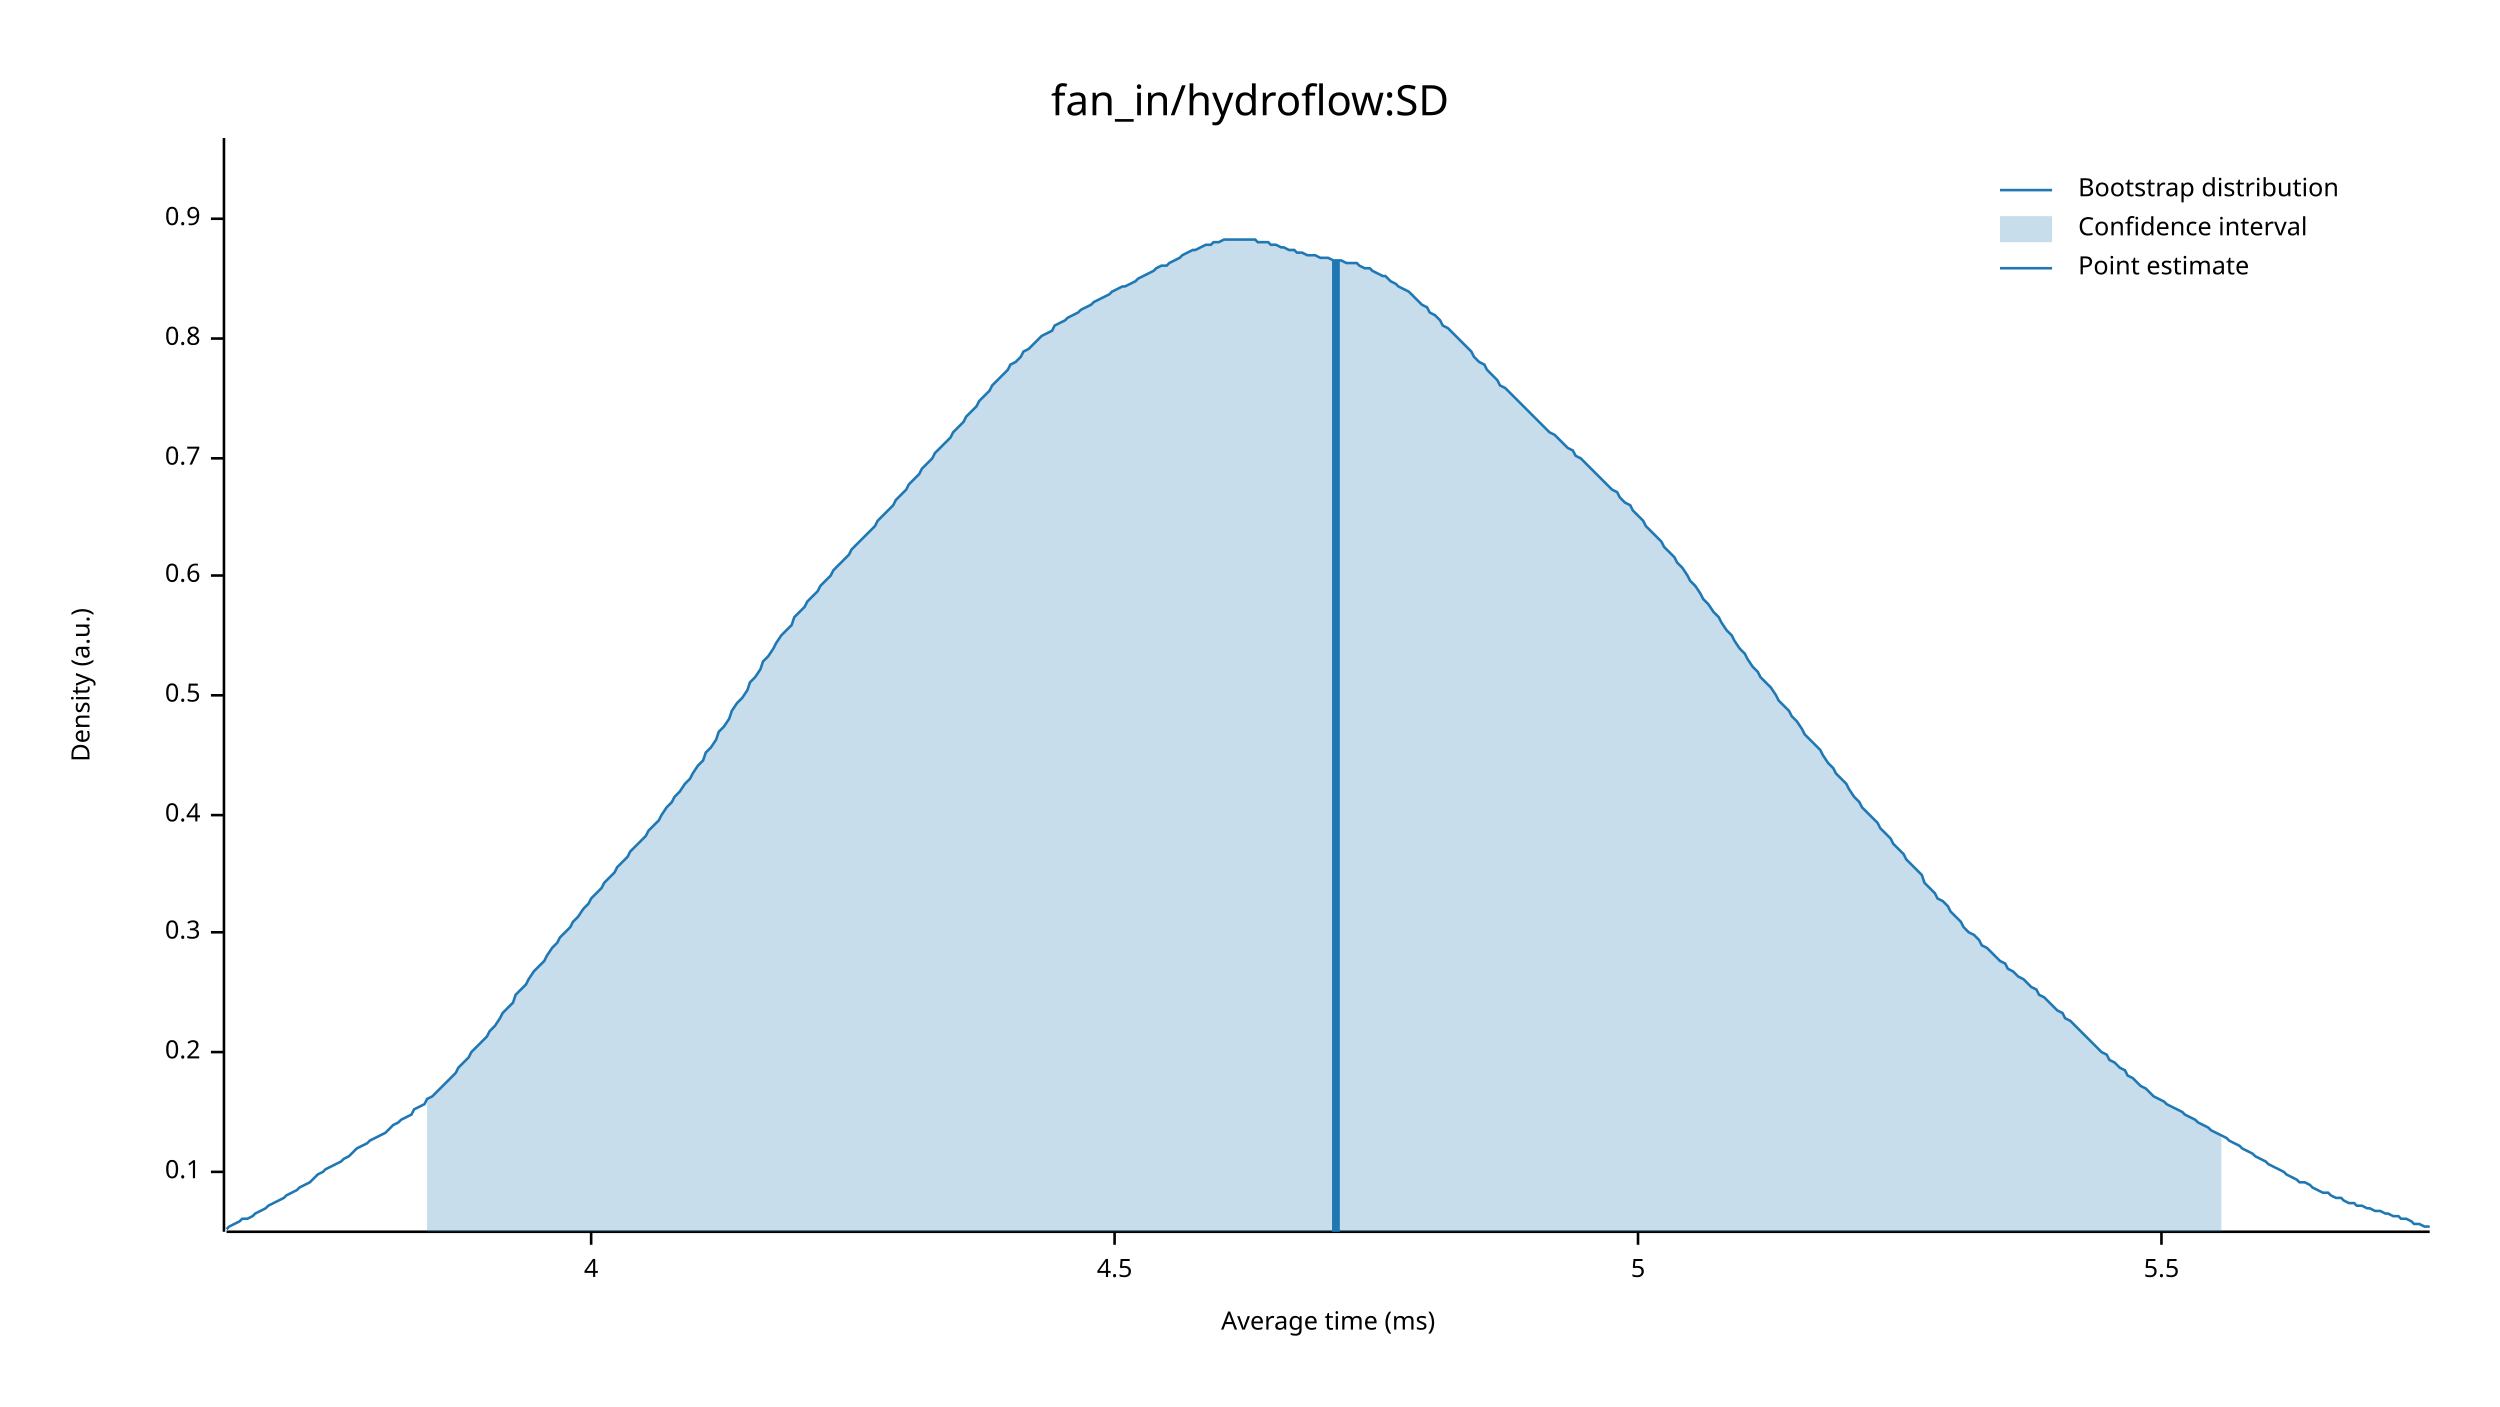
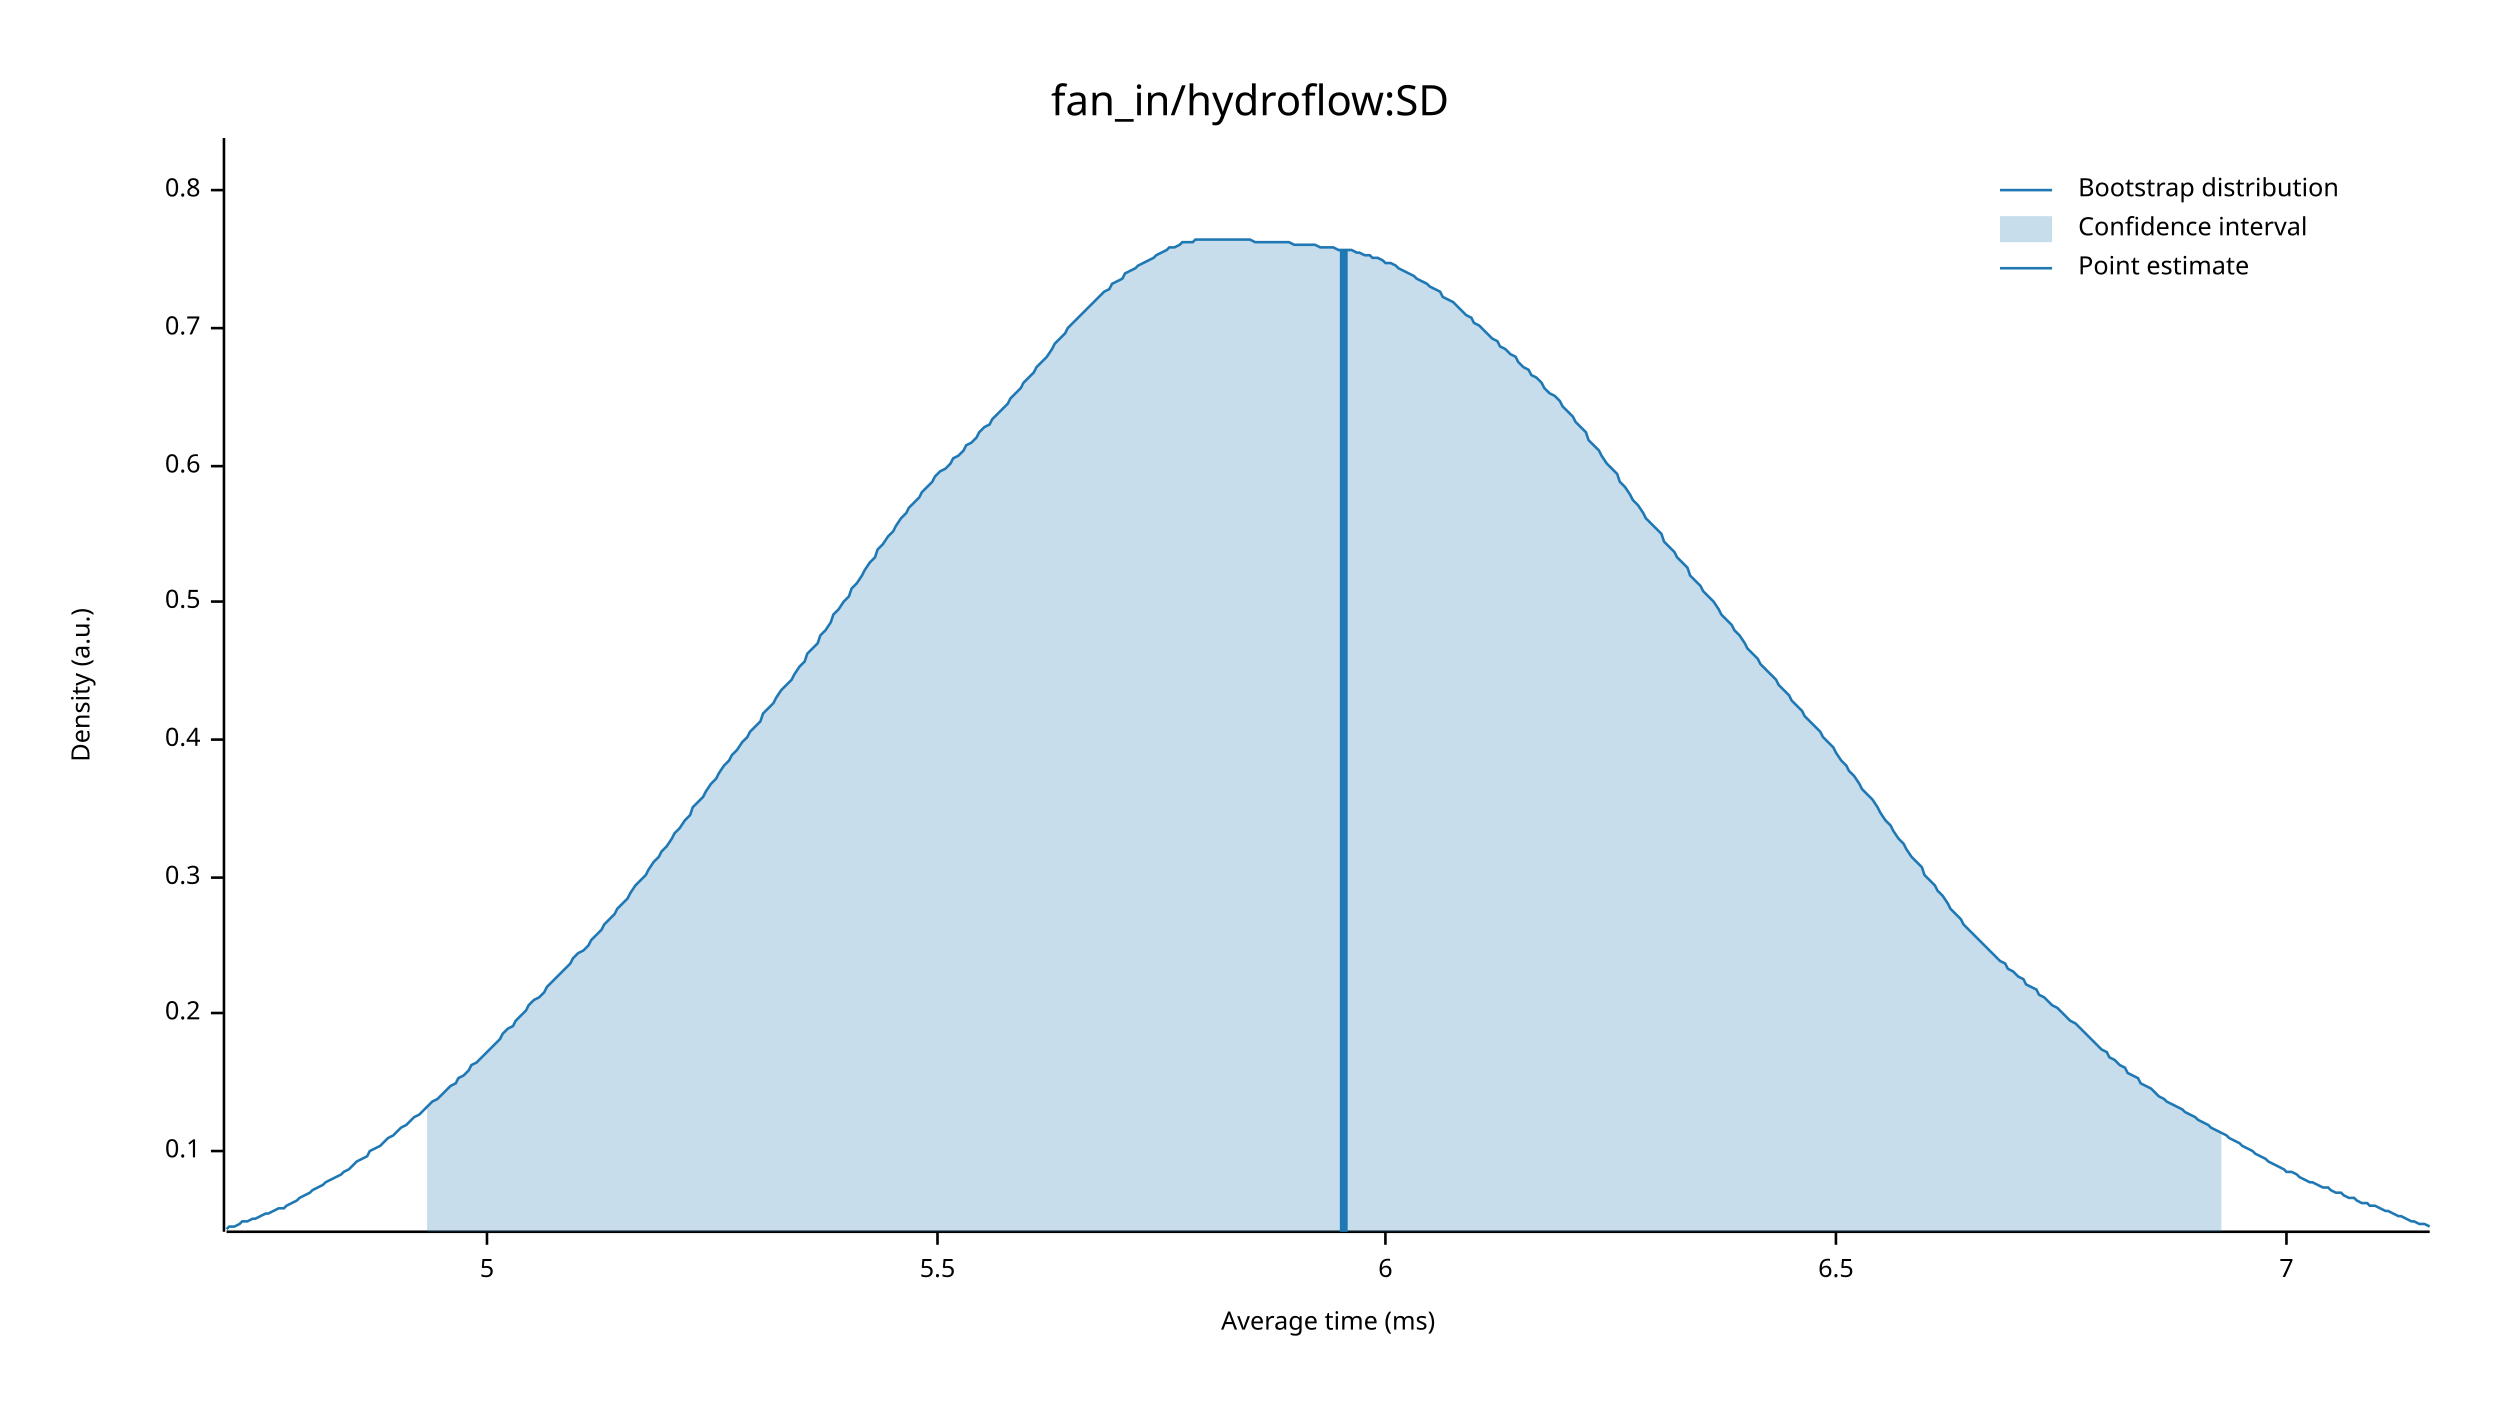
<svg xmlns="http://www.w3.org/2000/svg" width="960" height="540" viewBox="0 0 960 540">
  <text x="480" y="32" dy="0.76em" text-anchor="middle" font-family="sans-serif" font-size="16.129" opacity="1" fill="#000000">
fan_in/hydroflow:SD
</text>
  <text x="27" y="263" dy="0.76em" text-anchor="middle" font-family="sans-serif" font-size="9.677" opacity="1" fill="#000000" transform="rotate(270, 27, 263)">
Density (a.u.)
</text>
  <text x="510" y="513" dy="-0.5ex" text-anchor="middle" font-family="sans-serif" font-size="9.677" opacity="1" fill="#000000">
Average time (ms)
</text>
  <polyline fill="none" opacity="1" stroke="#000000" stroke-width="1" points="86,53 86,473 " />
-   <text x="77" y="450" dy="0.5ex" text-anchor="end" font-family="sans-serif" font-size="9.677" opacity="1" fill="#000000">
+   <text x="77" y="442" dy="0.5ex" text-anchor="end" font-family="sans-serif" font-size="9.677" opacity="1" fill="#000000">
0.1
</text>
-   <polyline fill="none" opacity="1" stroke="#000000" stroke-width="1" points="81,450 86,450 " />
-   <text x="77" y="404" dy="0.5ex" text-anchor="end" font-family="sans-serif" font-size="9.677" opacity="1" fill="#000000">
+   <polyline fill="none" opacity="1" stroke="#000000" stroke-width="1" points="81,442 86,442 " />
+   <text x="77" y="389" dy="0.5ex" text-anchor="end" font-family="sans-serif" font-size="9.677" opacity="1" fill="#000000">
0.2
</text>
-   <polyline fill="none" opacity="1" stroke="#000000" stroke-width="1" points="81,404 86,404 " />
-   <text x="77" y="358" dy="0.5ex" text-anchor="end" font-family="sans-serif" font-size="9.677" opacity="1" fill="#000000">
+   <polyline fill="none" opacity="1" stroke="#000000" stroke-width="1" points="81,389 86,389 " />
+   <text x="77" y="337" dy="0.5ex" text-anchor="end" font-family="sans-serif" font-size="9.677" opacity="1" fill="#000000">
0.3
</text>
-   <polyline fill="none" opacity="1" stroke="#000000" stroke-width="1" points="81,358 86,358 " />
-   <text x="77" y="313" dy="0.5ex" text-anchor="end" font-family="sans-serif" font-size="9.677" opacity="1" fill="#000000">
+   <polyline fill="none" opacity="1" stroke="#000000" stroke-width="1" points="81,337 86,337 " />
+   <text x="77" y="284" dy="0.5ex" text-anchor="end" font-family="sans-serif" font-size="9.677" opacity="1" fill="#000000">
0.4
</text>
-   <polyline fill="none" opacity="1" stroke="#000000" stroke-width="1" points="81,313 86,313 " />
-   <text x="77" y="267" dy="0.5ex" text-anchor="end" font-family="sans-serif" font-size="9.677" opacity="1" fill="#000000">
+   <polyline fill="none" opacity="1" stroke="#000000" stroke-width="1" points="81,284 86,284 " />
+   <text x="77" y="231" dy="0.5ex" text-anchor="end" font-family="sans-serif" font-size="9.677" opacity="1" fill="#000000">
0.5
</text>
-   <polyline fill="none" opacity="1" stroke="#000000" stroke-width="1" points="81,267 86,267 " />
-   <text x="77" y="221" dy="0.5ex" text-anchor="end" font-family="sans-serif" font-size="9.677" opacity="1" fill="#000000">
+   <polyline fill="none" opacity="1" stroke="#000000" stroke-width="1" points="81,231 86,231 " />
+   <text x="77" y="179" dy="0.5ex" text-anchor="end" font-family="sans-serif" font-size="9.677" opacity="1" fill="#000000">
0.6
</text>
-   <polyline fill="none" opacity="1" stroke="#000000" stroke-width="1" points="81,221 86,221 " />
-   <text x="77" y="176" dy="0.5ex" text-anchor="end" font-family="sans-serif" font-size="9.677" opacity="1" fill="#000000">
+   <polyline fill="none" opacity="1" stroke="#000000" stroke-width="1" points="81,179 86,179 " />
+   <text x="77" y="126" dy="0.5ex" text-anchor="end" font-family="sans-serif" font-size="9.677" opacity="1" fill="#000000">
0.7
</text>
-   <polyline fill="none" opacity="1" stroke="#000000" stroke-width="1" points="81,176 86,176 " />
-   <text x="77" y="130" dy="0.5ex" text-anchor="end" font-family="sans-serif" font-size="9.677" opacity="1" fill="#000000">
+   <polyline fill="none" opacity="1" stroke="#000000" stroke-width="1" points="81,126 86,126 " />
+   <text x="77" y="73" dy="0.5ex" text-anchor="end" font-family="sans-serif" font-size="9.677" opacity="1" fill="#000000">
0.8
</text>
-   <polyline fill="none" opacity="1" stroke="#000000" stroke-width="1" points="81,130 86,130 " />
-   <text x="77" y="84" dy="0.5ex" text-anchor="end" font-family="sans-serif" font-size="9.677" opacity="1" fill="#000000">
- 0.9
- </text>
-   <polyline fill="none" opacity="1" stroke="#000000" stroke-width="1" points="81,84 86,84 " />
+   <polyline fill="none" opacity="1" stroke="#000000" stroke-width="1" points="81,73 86,73 " />
  <polyline fill="none" opacity="1" stroke="#000000" stroke-width="1" points="87,473 933,473 " />
-   <text x="227" y="483" dy="0.76em" text-anchor="middle" font-family="sans-serif" font-size="9.677" opacity="1" fill="#000000">
- 4
- </text>
-   <polyline fill="none" opacity="1" stroke="#000000" stroke-width="1" points="227,473 227,478 " />
-   <text x="428" y="483" dy="0.76em" text-anchor="middle" font-family="sans-serif" font-size="9.677" opacity="1" fill="#000000">
- 4.5
- </text>
-   <polyline fill="none" opacity="1" stroke="#000000" stroke-width="1" points="428,473 428,478 " />
-   <text x="629" y="483" dy="0.76em" text-anchor="middle" font-family="sans-serif" font-size="9.677" opacity="1" fill="#000000">
+   <text x="187" y="483" dy="0.76em" text-anchor="middle" font-family="sans-serif" font-size="9.677" opacity="1" fill="#000000">
5
</text>
-   <polyline fill="none" opacity="1" stroke="#000000" stroke-width="1" points="629,473 629,478 " />
-   <text x="830" y="483" dy="0.76em" text-anchor="middle" font-family="sans-serif" font-size="9.677" opacity="1" fill="#000000">
+   <polyline fill="none" opacity="1" stroke="#000000" stroke-width="1" points="187,473 187,478 " />
+   <text x="360" y="483" dy="0.76em" text-anchor="middle" font-family="sans-serif" font-size="9.677" opacity="1" fill="#000000">
5.5
</text>
-   <polyline fill="none" opacity="1" stroke="#000000" stroke-width="1" points="830,473 830,478 " />
-   <polyline fill="none" opacity="1" stroke="#1F78B4" stroke-width="1" points="87,472 88,471 90,470 92,469 93,468 95,468 97,467 98,466 100,465 102,464 103,463 105,462 107,461 109,460 110,459 112,458 114,457 115,456 117,455 119,454 120,453 122,451 124,450 125,449 127,448 129,447 131,446 132,445 134,444 136,442 137,441 139,440 141,439 142,438 144,437 146,436 148,435 149,434 151,432 153,431 154,430 156,429 158,428 159,426 161,425 163,424 164,422 166,421 168,419 170,417 171,416 173,414 175,412 176,410 178,408 180,406 181,404 183,402 185,400 187,398 188,396 190,394 192,391 193,389 195,387 197,385 198,382 200,380 202,378 203,376 205,373 207,371 209,369 210,367 212,364 214,362 215,360 217,358 219,356 220,354 222,352 224,349 226,347 227,345 229,343 231,341 232,339 234,337 236,335 237,333 239,331 241,329 242,327 244,325 246,323 248,321 249,319 251,317 253,315 254,313 256,310 258,308 259,306 261,304 263,301 265,299 266,297 268,294 270,292 271,289 273,287 275,284 276,281 278,279 280,276 281,273 283,270 285,268 287,265 288,262 290,260 292,257 293,254 295,252 297,249 298,247 300,244 302,242 304,240 305,237 307,235 309,233 310,231 312,229 314,227 315,225 317,223 319,221 320,219 322,217 324,215 326,213 327,211 329,209 331,207 332,206 334,204 336,202 337,200 339,198 341,196 343,194 344,192 346,190 348,188 349,186 351,184 353,182 354,180 356,178 358,176 359,174 361,172 363,170 365,168 366,166 368,164 370,162 371,160 373,158 375,156 376,154 378,152 380,150 381,148 383,146 385,144 387,142 388,140 390,139 392,137 393,135 395,134 397,132 398,131 400,129 402,128 404,127 405,125 407,124 409,123 410,122 412,121 414,120 415,119 417,118 419,117 420,116 422,115 424,114 426,113 427,112 429,111 431,110 432,110 434,109 436,108 437,107 439,106 441,105 443,104 444,103 446,102 448,102 449,101 451,100 453,99 454,98 456,97 458,96 459,96 461,95 463,94 465,94 466,93 468,93 470,92 471,92 473,92 475,92 476,92 478,92 480,92 482,92 483,93 485,93 487,93 488,94 490,94 492,95 493,95 495,96 497,96 498,97 500,97 502,98 504,98 505,98 507,99 509,99 510,99 512,100 514,100 515,100 517,101 519,101 521,101 522,102 524,103 526,103 527,104 529,105 531,106 532,106 534,108 536,109 537,110 539,111 541,112 543,114 544,115 546,117 548,118 549,120 551,121 553,123 554,125 556,126 558,128 560,130 561,131 563,133 565,135 566,137 568,139 570,140 571,142 573,144 575,146 576,148 578,149 580,151 582,153 583,154 585,156 587,158 588,159 590,161 592,163 593,164 595,166 597,167 599,169 600,170 602,172 604,173 605,175 607,176 609,178 610,179 612,181 614,183 615,184 617,186 619,188 621,189 622,191 624,193 626,194 627,196 629,198 631,200 632,202 634,204 636,206 638,208 639,210 641,212 643,214 644,216 646,218 648,221 649,223 651,225 653,228 654,230 656,232 658,235 660,237 661,239 663,242 665,244 666,246 668,249 670,251 671,253 673,256 675,258 676,260 678,262 680,264 682,267 683,269 685,271 687,273 688,275 690,277 692,280 693,282 695,284 697,286 699,288 700,290 702,293 704,295 705,297 707,299 709,301 710,303 712,306 714,308 715,310 717,312 719,314 721,316 722,318 724,320 726,322 727,324 729,326 731,328 732,330 734,332 736,334 738,336 739,339 741,341 743,343 744,345 746,346 748,348 749,350 751,352 753,354 754,356 756,358 758,359 760,361 761,363 763,364 765,366 766,367 768,369 770,370 771,372 773,373 775,375 777,376 778,377 780,379 782,380 783,382 785,383 787,385 788,386 790,388 792,389 793,391 795,392 797,394 799,396 800,397 802,399 804,401 805,402 807,404 809,405 810,407 812,408 814,410 816,411 817,413 819,414 821,416 822,417 824,418 826,420 827,421 829,422 831,423 832,424 834,425 836,426 838,427 839,428 841,429 843,430 844,431 846,432 848,433 849,434 851,435 853,436 855,437 856,438 858,439 860,440 861,441 863,442 865,443 866,444 868,445 870,446 871,447 873,448 875,449 877,450 878,451 880,452 882,453 883,454 885,454 887,455 888,456 890,457 892,458 894,458 895,459 897,460 899,460 900,461 902,462 904,462 905,463 907,463 909,464 910,464 912,465 914,465 916,466 917,466 919,467 921,467 922,468 924,468 926,469 927,470 929,470 931,471 933,471 " />
-   <polygon opacity="0.25" fill="#1F78B4" points="164,422 166,421 168,419 170,417 171,416 173,414 175,412 176,410 178,408 180,406 181,404 183,402 185,400 187,398 188,396 190,394 192,391 193,389 195,387 197,385 198,382 200,380 202,378 203,376 205,373 207,371 209,369 210,367 212,364 214,362 215,360 217,358 219,356 220,354 222,352 224,349 226,347 227,345 229,343 231,341 232,339 234,337 236,335 237,333 239,331 241,329 242,327 244,325 246,323 248,321 249,319 251,317 253,315 254,313 256,310 258,308 259,306 261,304 263,301 265,299 266,297 268,294 270,292 271,289 273,287 275,284 276,281 278,279 280,276 281,273 283,270 285,268 287,265 288,262 290,260 292,257 293,254 295,252 297,249 298,247 300,244 302,242 304,240 305,237 307,235 309,233 310,231 312,229 314,227 315,225 317,223 319,221 320,219 322,217 324,215 326,213 327,211 329,209 331,207 332,206 334,204 336,202 337,200 339,198 341,196 343,194 344,192 346,190 348,188 349,186 351,184 353,182 354,180 356,178 358,176 359,174 361,172 363,170 365,168 366,166 368,164 370,162 371,160 373,158 375,156 376,154 378,152 380,150 381,148 383,146 385,144 387,142 388,140 390,139 392,137 393,135 395,134 397,132 398,131 400,129 402,128 404,127 405,125 407,124 409,123 410,122 412,121 414,120 415,119 417,118 419,117 420,116 422,115 424,114 426,113 427,112 429,111 431,110 432,110 434,109 436,108 437,107 439,106 441,105 443,104 444,103 446,102 448,102 449,101 451,100 453,99 454,98 456,97 458,96 459,96 461,95 463,94 465,94 466,93 468,93 470,92 471,92 473,92 475,92 476,92 478,92 480,92 482,92 483,93 485,93 487,93 488,94 490,94 492,95 493,95 495,96 497,96 498,97 500,97 502,98 504,98 505,98 507,99 509,99 510,99 512,100 514,100 515,100 517,101 519,101 521,101 522,102 524,103 526,103 527,104 529,105 531,106 532,106 534,108 536,109 537,110 539,111 541,112 543,114 544,115 546,117 548,118 549,120 551,121 553,123 554,125 556,126 558,128 560,130 561,131 563,133 565,135 566,137 568,139 570,140 571,142 573,144 575,146 576,148 578,149 580,151 582,153 583,154 585,156 587,158 588,159 590,161 592,163 593,164 595,166 597,167 599,169 600,170 602,172 604,173 605,175 607,176 609,178 610,179 612,181 614,183 615,184 617,186 619,188 621,189 622,191 624,193 626,194 627,196 629,198 631,200 632,202 634,204 636,206 638,208 639,210 641,212 643,214 644,216 646,218 648,221 649,223 651,225 653,228 654,230 656,232 658,235 660,237 661,239 663,242 665,244 666,246 668,249 670,251 671,253 673,256 675,258 676,260 678,262 680,264 682,267 683,269 685,271 687,273 688,275 690,277 692,280 693,282 695,284 697,286 699,288 700,290 702,293 704,295 705,297 707,299 709,301 710,303 712,306 714,308 715,310 717,312 719,314 721,316 722,318 724,320 726,322 727,324 729,326 731,328 732,330 734,332 736,334 738,336 739,339 741,341 743,343 744,345 746,346 748,348 749,350 751,352 753,354 754,356 756,358 758,359 760,361 761,363 763,364 765,366 766,367 768,369 770,370 771,372 773,373 775,375 777,376 778,377 780,379 782,380 783,382 785,383 787,385 788,386 790,388 792,389 793,391 795,392 797,394 799,396 800,397 802,399 804,401 805,402 807,404 809,405 810,407 812,408 814,410 816,411 817,413 819,414 821,416 822,417 824,418 826,420 827,421 829,422 831,423 832,424 834,425 836,426 838,427 839,428 841,429 843,430 844,431 846,432 848,433 849,434 851,435 853,436 853,473 164,473 " />
-   <polyline fill="none" opacity="1" stroke="#1F78B4" stroke-width="3" points="513,473 513,100 " />
+   <polyline fill="none" opacity="1" stroke="#000000" stroke-width="1" points="360,473 360,478 " />
+   <text x="532" y="483" dy="0.76em" text-anchor="middle" font-family="sans-serif" font-size="9.677" opacity="1" fill="#000000">
+ 6
+ </text>
+   <polyline fill="none" opacity="1" stroke="#000000" stroke-width="1" points="532,473 532,478 " />
+   <text x="705" y="483" dy="0.76em" text-anchor="middle" font-family="sans-serif" font-size="9.677" opacity="1" fill="#000000">
+ 6.5
+ </text>
+   <polyline fill="none" opacity="1" stroke="#000000" stroke-width="1" points="705,473 705,478 " />
+   <text x="878" y="483" dy="0.76em" text-anchor="middle" font-family="sans-serif" font-size="9.677" opacity="1" fill="#000000">
+ 7
+ </text>
+   <polyline fill="none" opacity="1" stroke="#000000" stroke-width="1" points="878,473 878,478 " />
+   <polyline fill="none" opacity="1" stroke="#1F78B4" stroke-width="1" points="87,472 88,471 90,471 92,470 93,469 95,469 97,468 98,468 100,467 102,466 103,466 105,465 107,464 109,464 110,463 112,462 114,461 115,460 117,459 119,458 120,457 122,456 124,455 125,454 127,453 129,452 131,451 132,450 134,449 136,447 137,446 139,445 141,444 142,442 144,441 146,440 148,438 149,437 151,436 153,434 154,433 156,432 158,430 159,429 161,428 163,426 164,425 166,423 168,422 170,420 171,419 173,417 175,416 176,414 178,413 180,411 181,409 183,408 185,406 187,404 188,403 190,401 192,399 193,397 195,395 197,394 198,392 200,390 202,388 203,386 205,384 207,383 209,381 210,379 212,377 214,375 215,374 217,372 219,370 220,368 222,366 224,365 226,363 227,361 229,359 231,357 232,355 234,353 236,351 237,349 239,347 241,345 242,343 244,340 246,338 248,336 249,334 251,331 253,329 254,327 256,325 258,322 259,320 261,318 263,315 265,313 266,310 268,308 270,306 271,304 273,301 275,299 276,297 278,294 280,292 281,290 283,288 285,285 287,283 288,281 290,279 292,277 293,274 295,272 297,270 298,268 300,265 302,263 304,261 305,259 307,256 309,254 310,251 312,249 314,247 315,244 317,242 319,239 320,236 322,234 324,231 326,229 327,226 329,224 331,221 332,219 334,216 336,214 337,211 339,209 341,206 343,204 344,202 346,199 348,197 349,195 351,193 353,191 354,189 356,187 358,185 359,183 361,181 363,180 365,178 366,176 368,175 370,173 371,171 373,170 375,168 376,166 378,164 380,163 381,161 383,159 385,157 387,155 388,153 390,151 392,149 393,147 395,145 397,143 398,141 400,139 402,137 404,134 405,132 407,130 409,128 410,126 412,124 414,122 415,121 417,119 419,117 420,116 422,114 424,112 426,111 427,109 429,108 431,107 432,105 434,104 436,103 437,102 439,101 441,100 443,99 444,98 446,97 448,96 449,95 451,95 453,94 454,93 456,93 458,93 459,92 461,92 463,92 465,92 466,92 468,92 470,92 471,92 473,92 475,92 476,92 478,92 480,92 482,93 483,93 485,93 487,93 488,93 490,93 492,93 493,93 495,93 497,94 498,94 500,94 502,94 504,94 505,94 507,95 509,95 510,95 512,95 514,96 515,96 517,96 519,96 521,97 522,97 524,98 526,98 527,99 529,99 531,100 532,101 534,101 536,102 537,103 539,104 541,105 543,106 544,107 546,108 548,109 549,110 551,111 553,112 554,114 556,115 558,116 560,118 561,119 563,121 565,122 566,124 568,125 570,127 571,128 573,130 575,131 576,133 578,134 580,136 582,137 583,139 585,141 587,142 588,144 590,145 592,147 593,149 595,151 597,152 599,154 600,156 602,158 604,160 605,162 607,164 609,166 610,169 612,171 614,173 615,175 617,178 619,180 621,182 622,185 624,187 626,190 627,192 629,194 631,197 632,199 634,201 636,203 638,205 639,208 641,210 643,212 644,214 646,216 648,218 649,221 651,223 653,225 654,227 656,229 658,231 660,234 661,236 663,238 665,240 666,242 668,244 670,247 671,249 673,251 675,253 676,255 678,257 680,259 682,261 683,263 685,265 687,267 688,269 690,271 692,273 693,275 695,277 697,279 699,281 700,283 702,285 704,287 705,289 707,292 709,294 710,296 712,298 714,301 715,303 717,305 719,307 721,310 722,312 724,315 726,317 727,319 729,322 731,324 732,326 734,329 736,331 738,333 739,336 741,338 743,340 744,342 746,344 748,347 749,349 751,351 753,353 754,355 756,357 758,359 760,361 761,362 763,364 765,366 766,367 768,369 770,370 771,372 773,373 775,375 777,376 778,378 780,379 782,380 783,382 785,383 787,385 788,386 790,387 792,389 793,390 795,392 797,393 799,395 800,396 802,398 804,400 805,401 807,403 809,404 810,406 812,407 814,409 816,410 817,412 819,413 821,414 822,416 824,417 826,418 827,419 829,421 831,422 832,423 834,424 836,425 838,426 839,427 841,428 843,429 844,430 846,431 848,432 849,433 851,434 853,435 855,436 856,437 858,438 860,439 861,440 863,441 865,442 866,443 868,444 870,445 871,446 873,447 875,448 877,449 878,450 880,450 882,451 883,452 885,453 887,454 888,454 890,455 892,456 894,456 895,457 897,458 899,458 900,459 902,460 904,460 905,461 907,462 909,462 910,463 912,463 914,464 916,465 917,465 919,466 921,467 922,467 924,468 926,469 927,469 929,470 931,470 933,471 " />
+   <polygon opacity="0.25" fill="#1F78B4" points="164,425 166,423 168,422 170,420 171,419 173,417 175,416 176,414 178,413 180,411 181,409 183,408 185,406 187,404 188,403 190,401 192,399 193,397 195,395 197,394 198,392 200,390 202,388 203,386 205,384 207,383 209,381 210,379 212,377 214,375 215,374 217,372 219,370 220,368 222,366 224,365 226,363 227,361 229,359 231,357 232,355 234,353 236,351 237,349 239,347 241,345 242,343 244,340 246,338 248,336 249,334 251,331 253,329 254,327 256,325 258,322 259,320 261,318 263,315 265,313 266,310 268,308 270,306 271,304 273,301 275,299 276,297 278,294 280,292 281,290 283,288 285,285 287,283 288,281 290,279 292,277 293,274 295,272 297,270 298,268 300,265 302,263 304,261 305,259 307,256 309,254 310,251 312,249 314,247 315,244 317,242 319,239 320,236 322,234 324,231 326,229 327,226 329,224 331,221 332,219 334,216 336,214 337,211 339,209 341,206 343,204 344,202 346,199 348,197 349,195 351,193 353,191 354,189 356,187 358,185 359,183 361,181 363,180 365,178 366,176 368,175 370,173 371,171 373,170 375,168 376,166 378,164 380,163 381,161 383,159 385,157 387,155 388,153 390,151 392,149 393,147 395,145 397,143 398,141 400,139 402,137 404,134 405,132 407,130 409,128 410,126 412,124 414,122 415,121 417,119 419,117 420,116 422,114 424,112 426,111 427,109 429,108 431,107 432,105 434,104 436,103 437,102 439,101 441,100 443,99 444,98 446,97 448,96 449,95 451,95 453,94 454,93 456,93 458,93 459,92 461,92 463,92 465,92 466,92 468,92 470,92 471,92 473,92 475,92 476,92 478,92 480,92 482,93 483,93 485,93 487,93 488,93 490,93 492,93 493,93 495,93 497,94 498,94 500,94 502,94 504,94 505,94 507,95 509,95 510,95 512,95 514,96 515,96 517,96 519,96 521,97 522,97 524,98 526,98 527,99 529,99 531,100 532,101 534,101 536,102 537,103 539,104 541,105 543,106 544,107 546,108 548,109 549,110 551,111 553,112 554,114 556,115 558,116 560,118 561,119 563,121 565,122 566,124 568,125 570,127 571,128 573,130 575,131 576,133 578,134 580,136 582,137 583,139 585,141 587,142 588,144 590,145 592,147 593,149 595,151 597,152 599,154 600,156 602,158 604,160 605,162 607,164 609,166 610,169 612,171 614,173 615,175 617,178 619,180 621,182 622,185 624,187 626,190 627,192 629,194 631,197 632,199 634,201 636,203 638,205 639,208 641,210 643,212 644,214 646,216 648,218 649,221 651,223 653,225 654,227 656,229 658,231 660,234 661,236 663,238 665,240 666,242 668,244 670,247 671,249 673,251 675,253 676,255 678,257 680,259 682,261 683,263 685,265 687,267 688,269 690,271 692,273 693,275 695,277 697,279 699,281 700,283 702,285 704,287 705,289 707,292 709,294 710,296 712,298 714,301 715,303 717,305 719,307 721,310 722,312 724,315 726,317 727,319 729,322 731,324 732,326 734,329 736,331 738,333 739,336 741,338 743,340 744,342 746,344 748,347 749,349 751,351 753,353 754,355 756,357 758,359 760,361 761,362 763,364 765,366 766,367 768,369 770,370 771,372 773,373 775,375 777,376 778,378 780,379 782,380 783,382 785,383 787,385 788,386 790,387 792,389 793,390 795,392 797,393 799,395 800,396 802,398 804,400 805,401 807,403 809,404 810,406 812,407 814,409 816,410 817,412 819,413 821,414 822,416 824,417 826,418 827,419 829,421 831,422 832,423 834,424 836,425 838,426 839,427 841,428 843,429 844,430 846,431 848,432 849,433 851,434 853,435 853,473 164,473 " />
+   <polyline fill="none" opacity="1" stroke="#1F78B4" stroke-width="3" points="516,473 516,96 " />
  <text x="798" y="68" dy="0.76em" text-anchor="start" font-family="sans-serif" font-size="9.677" opacity="1" fill="#000000">
Bootstrap distribution
</text>
  <text x="798" y="83" dy="0.76em" text-anchor="start" font-family="sans-serif" font-size="9.677" opacity="1" fill="#000000">
Confidence interval
</text>
  <text x="798" y="98" dy="0.76em" text-anchor="start" font-family="sans-serif" font-size="9.677" opacity="1" fill="#000000">
Point estimate
</text>
  <polyline fill="none" opacity="1" stroke="#1F78B4" stroke-width="1" points="768,73 788,73 " />
  <rect x="768" y="83" width="20" height="10" opacity="0.25" fill="#1F78B4" stroke="none" />
  <polyline fill="none" opacity="1" stroke="#1F78B4" stroke-width="1" points="768,103 788,103 " />
</svg>
